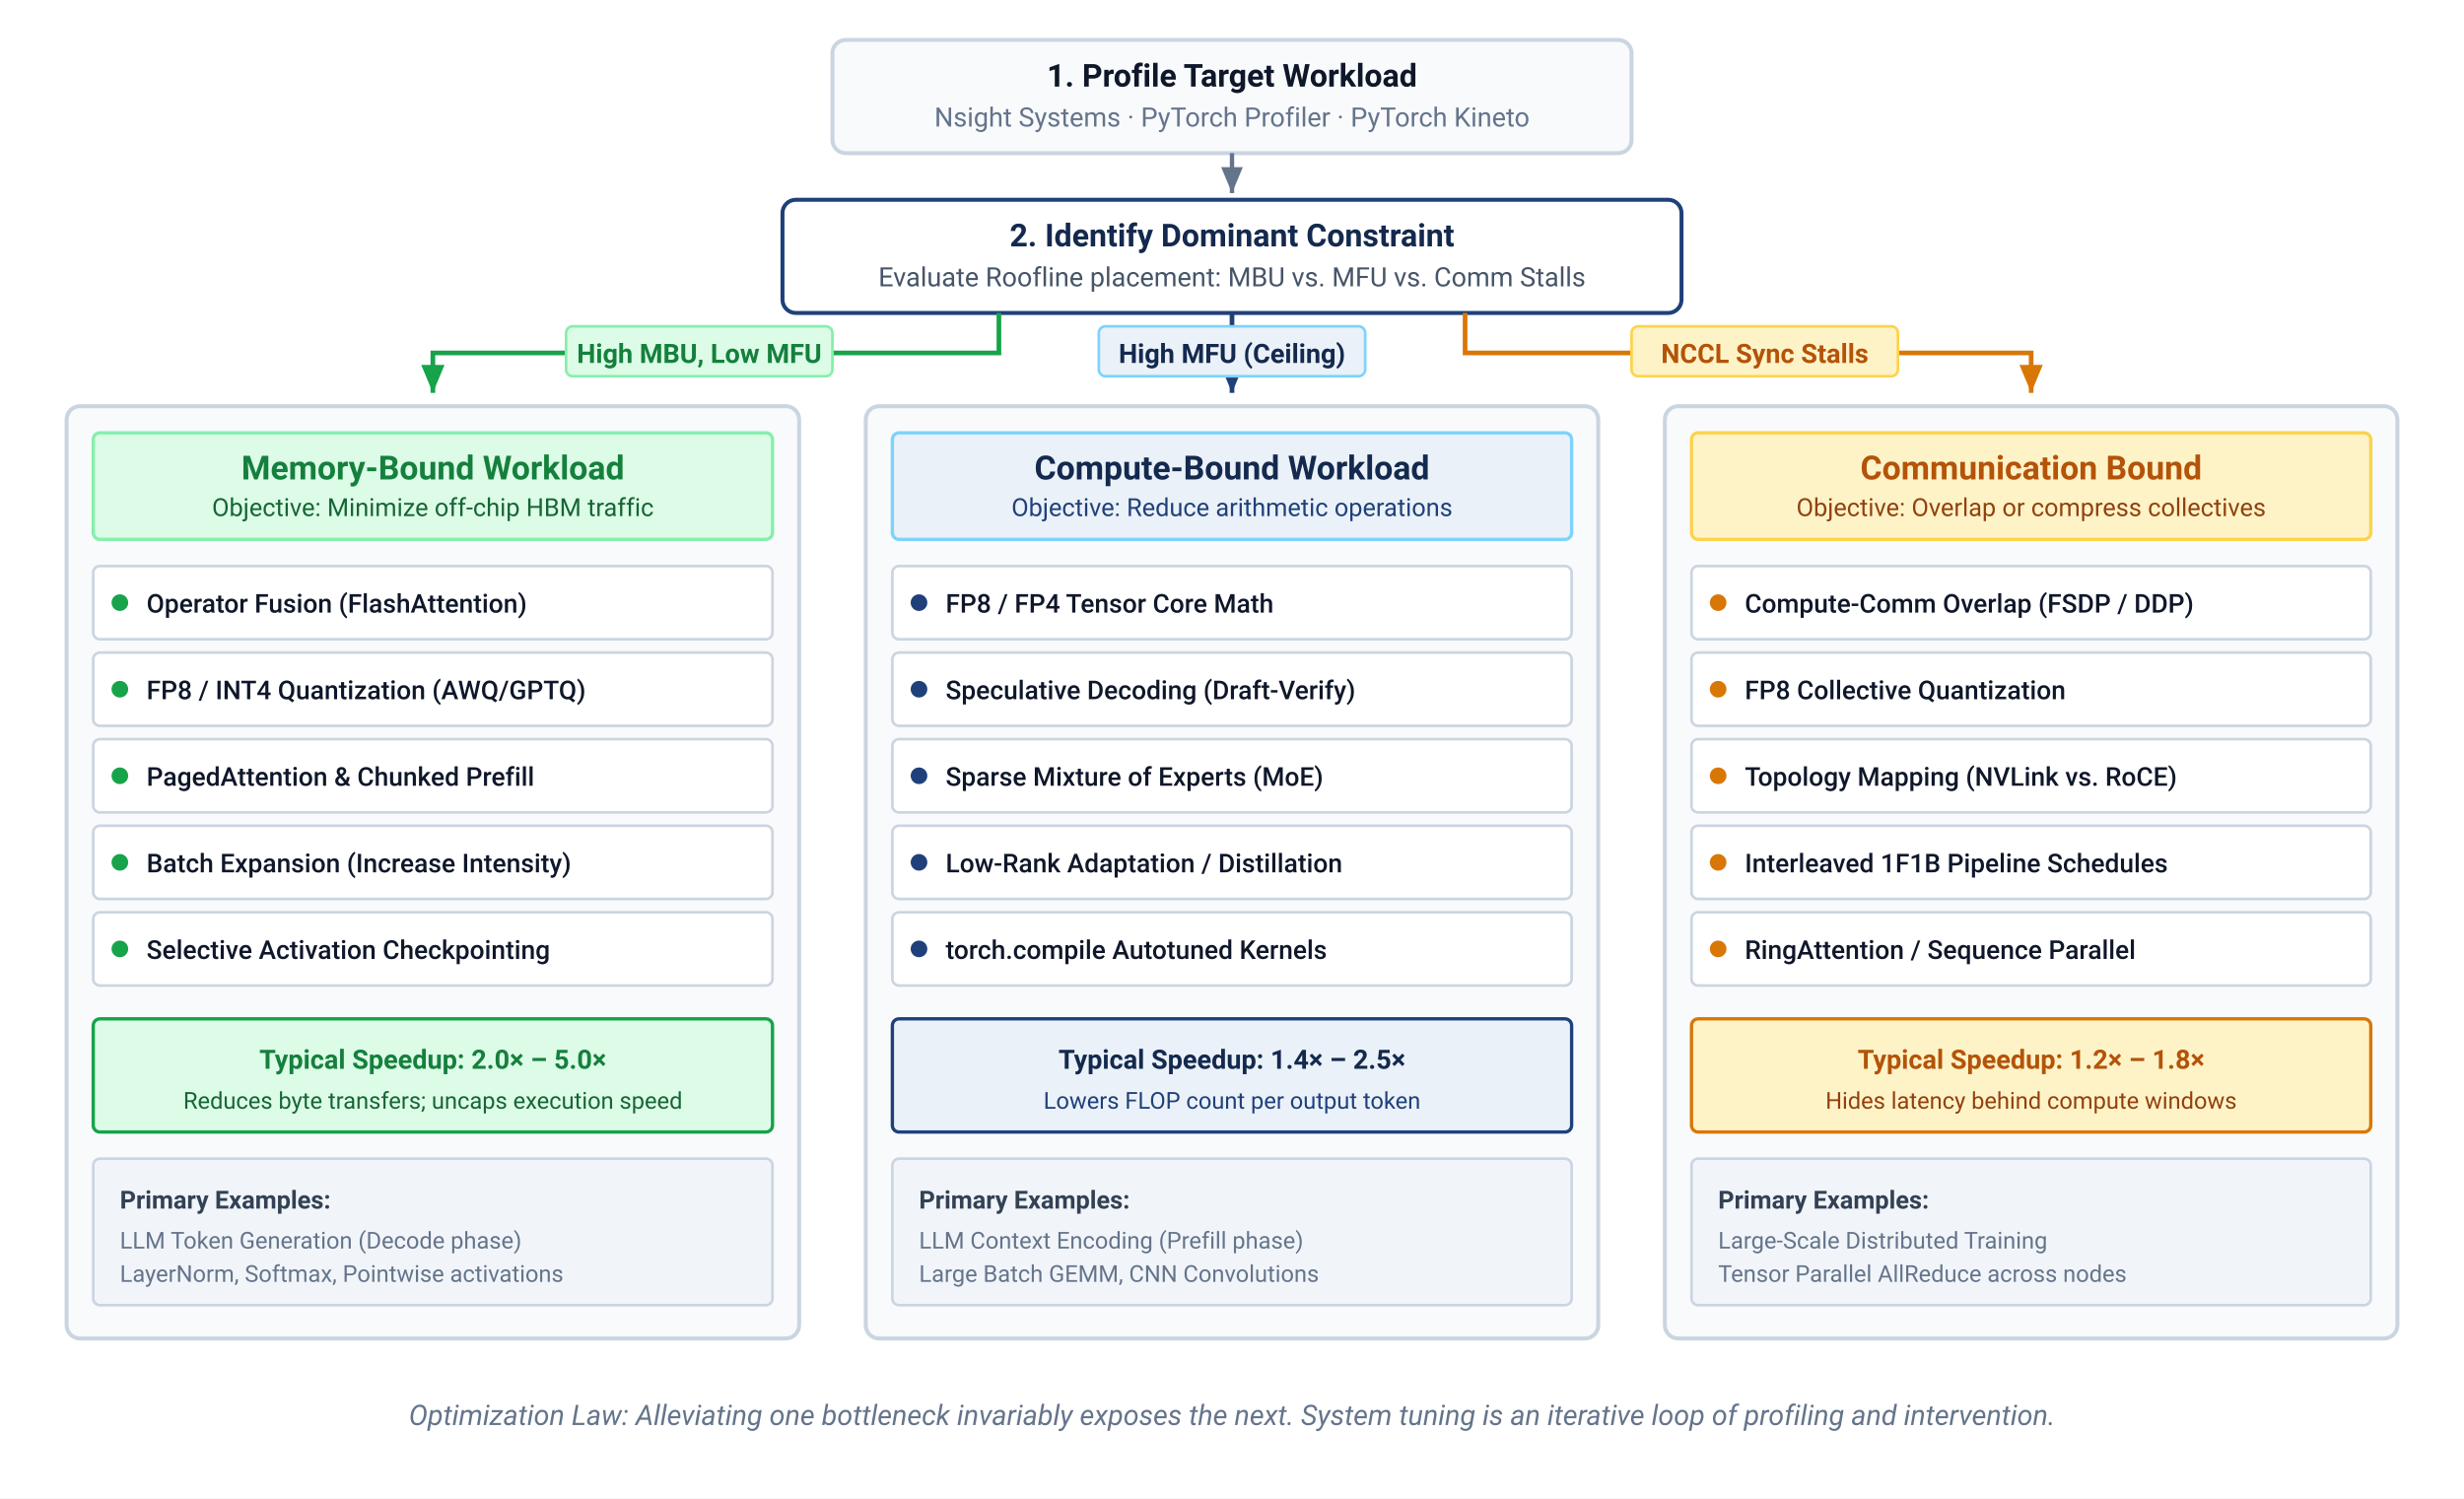
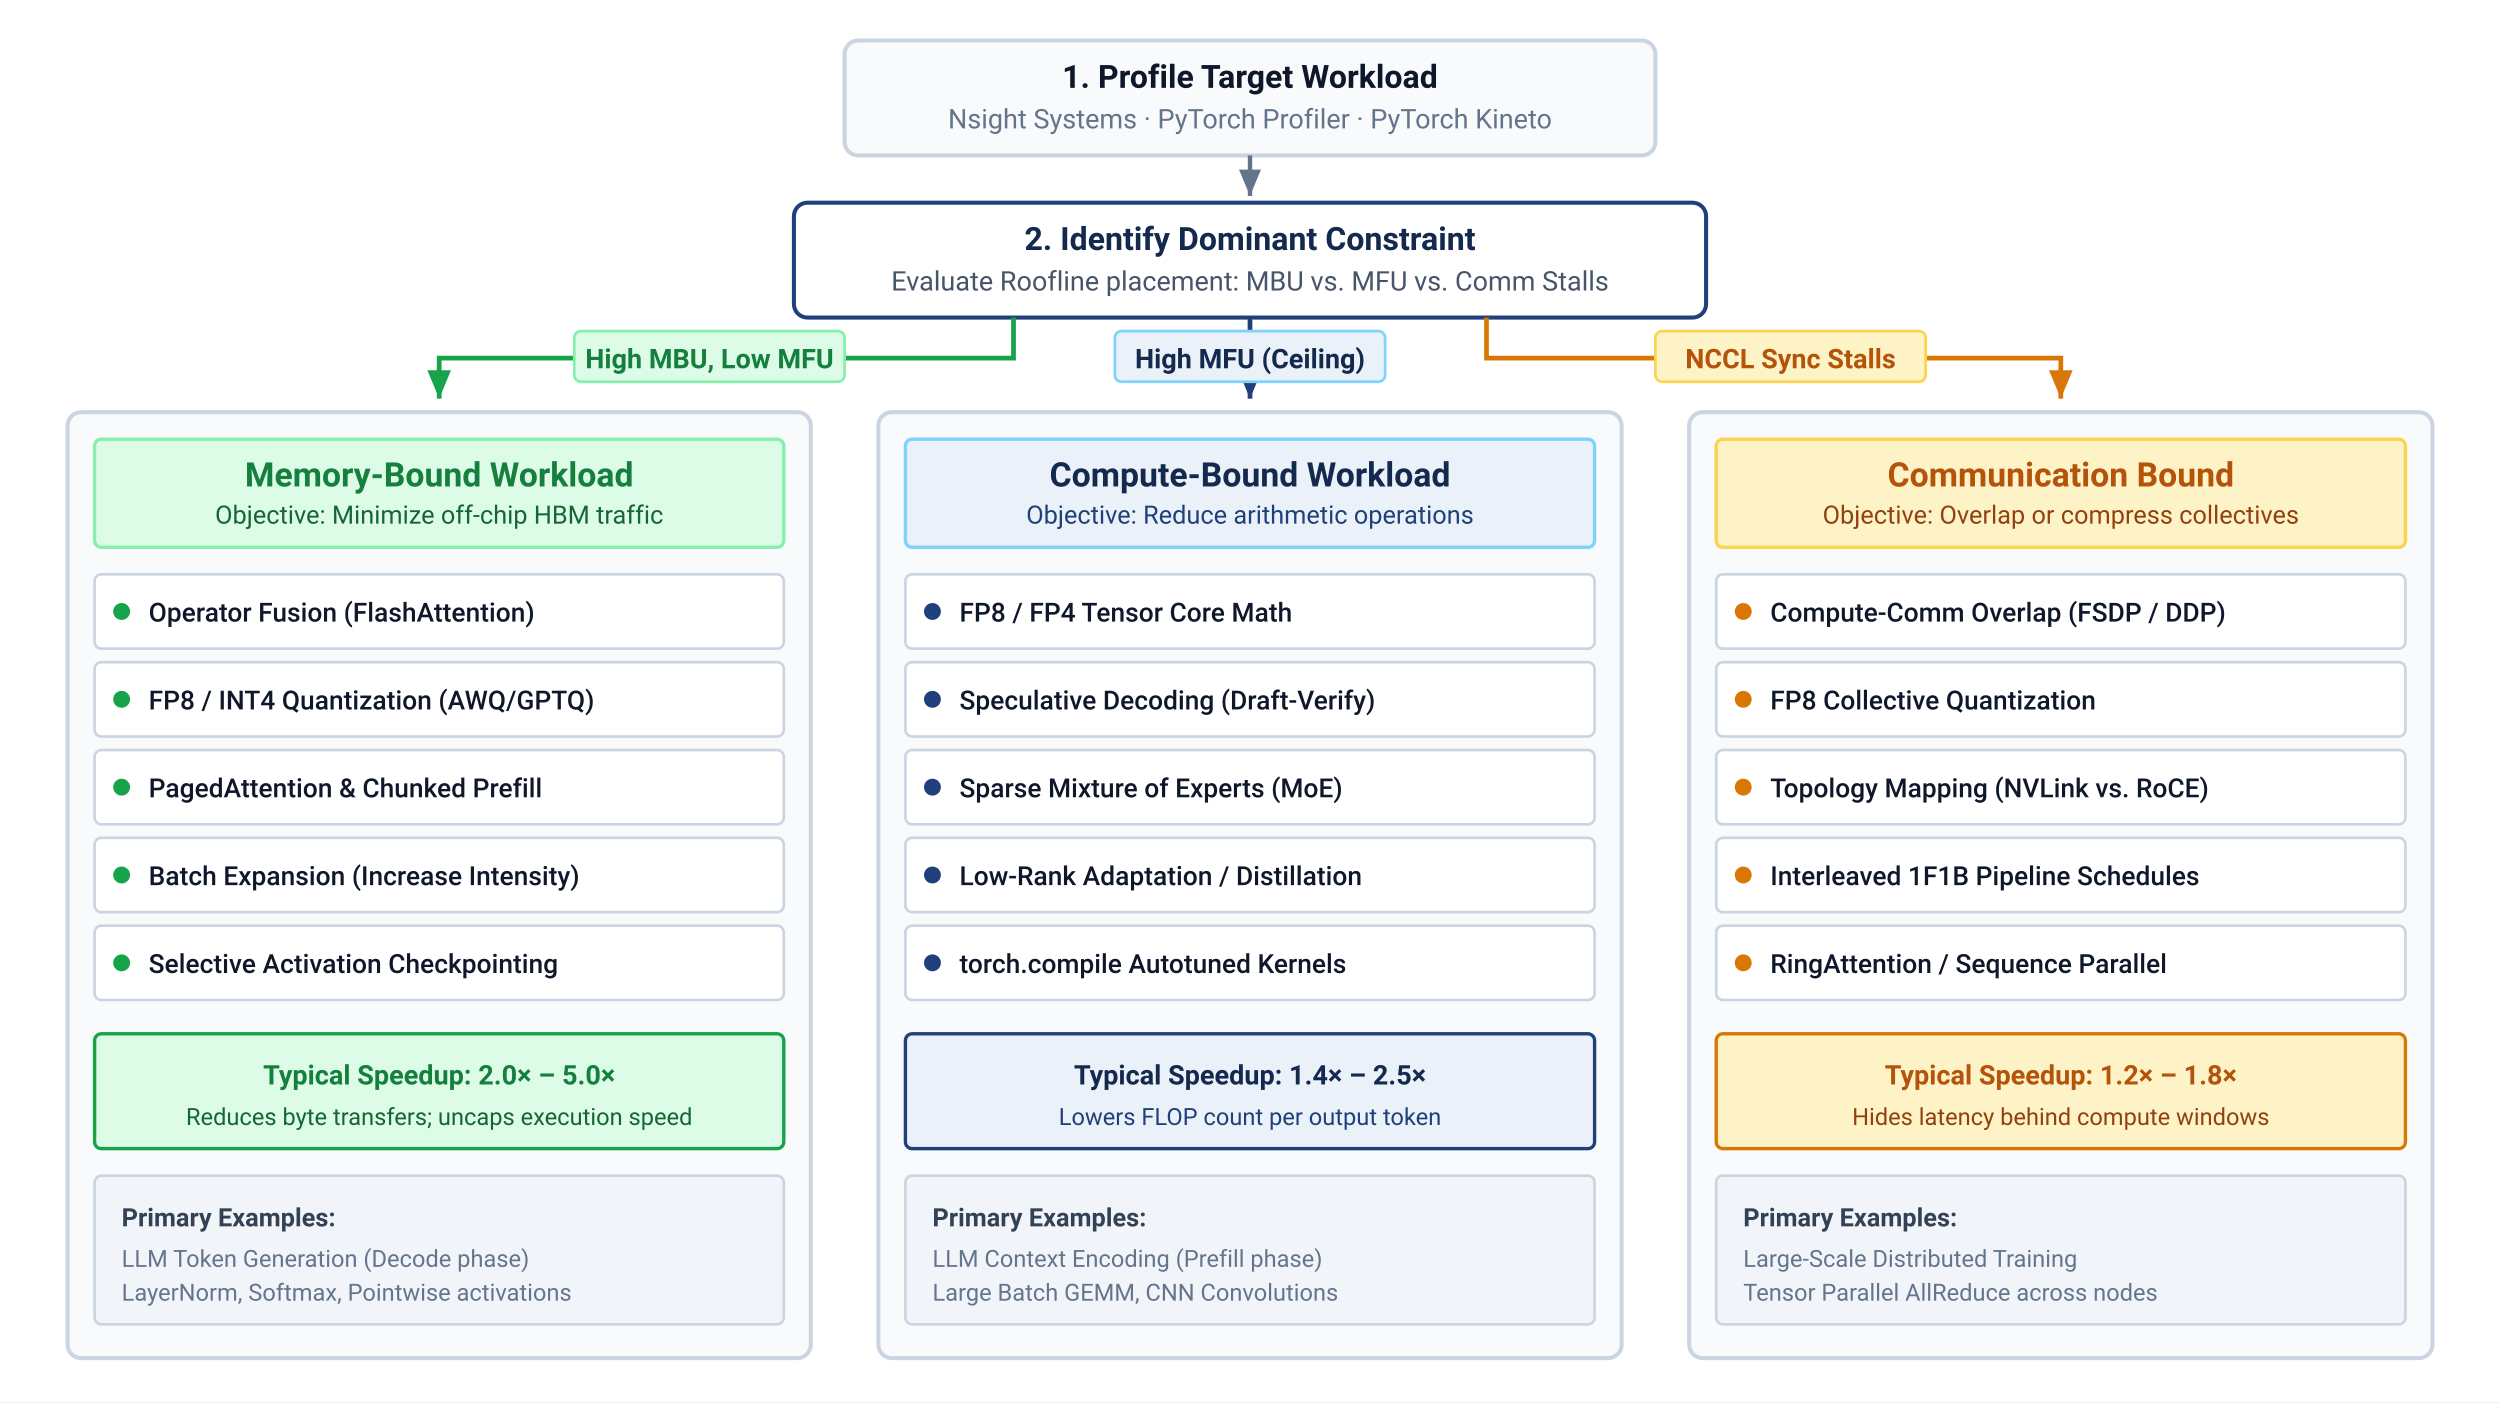
- <svg xmlns="http://www.w3.org/2000/svg" viewBox="0 0 740 450" width="100%" height="100%" font-family="Helvetica Neue, Helvetica, Arial, sans-serif">
+ <svg xmlns="http://www.w3.org/2000/svg" viewBox="0 0 740 415" width="100%" height="100%" font-family="Helvetica Neue, Helvetica, Arial, sans-serif">
  <defs>
    <marker id="arr-gray" markerWidth="7" markerHeight="6" refX="6" refY="3" orient="auto">
      <path d="M0,0.5 L6,3 L0,5.5 Z" fill="#64748b" />
    </marker>
    <marker id="arr-green" markerWidth="7" markerHeight="6" refX="6" refY="3" orient="auto">
      <path d="M0,0.5 L6,3 L0,5.5 Z" fill="#16a34a" />
    </marker>
    <marker id="arr-blue" markerWidth="7" markerHeight="6" refX="6" refY="3" orient="auto">
      <path d="M0,0.5 L6,3 L0,5.5 Z" fill="#1F407A" />
    </marker>
    <marker id="arr-amber" markerWidth="7" markerHeight="6" refX="6" refY="3" orient="auto">
      <path d="M0,0.5 L6,3 L0,5.5 Z" fill="#d97706" />
    </marker>
  </defs>
  <style>
    text { font-family: system-ui, -apple-system, 'Segoe UI', Roboto, Helvetica, Arial, sans-serif; }
    .node-title { font-size: 9.5px; font-weight: 700; }
    .node-sub { font-size: 8px; }
    .card-title { font-size: 10px; font-weight: 700; }
    .card-sub { font-size: 7.5px; }
    .tech-lbl { font-size: 7.8px; font-weight: 500; }
    .gain-title { font-size: 8px; font-weight: 700; }
    .gain-sub { font-size: 7px; }
    .branch-lbl { font-size: 8px; font-weight: 700; }
  </style>
  <rect width="100%" height="100%" fill="#ffffff" />
  <rect x="250" y="12" width="240" height="34" rx="4" fill="#f8fafc" stroke="#cbd5e1" stroke-width="1.2" />
  <text x="370" y="26" text-anchor="middle" class="node-title" fill="#0f172a">1. Profile Target Workload</text>
  <text x="370" y="38" text-anchor="middle" class="node-sub" fill="#64748b">Nsight Systems · PyTorch Profiler · PyTorch Kineto</text>
  <path d="M 370,46 L 370,58" fill="none" stroke="#64748b" stroke-width="1.3" marker-end="url(#arr-gray)" />
  <rect x="235" y="60" width="270" height="34" rx="4" fill="#ffffff" stroke="#1F407A" stroke-width="1.2" />
  <text x="370" y="74" text-anchor="middle" class="node-title" fill="#14294E">2. Identify Dominant Constraint</text>
  <text x="370" y="86" text-anchor="middle" class="node-sub" fill="#475569">Evaluate Roofline placement: MBU vs. MFU vs. Comm Stalls</text>
  <path d="M 300,94 L 300,106 L 130,106 L 130,118" fill="none" stroke="#16a34a" stroke-width="1.4" marker-end="url(#arr-green)" />
  <rect x="170" y="98" width="80" height="15" rx="2" fill="#dcfce7" stroke="#86efac" stroke-width="0.8" />
  <text x="210" y="109" text-anchor="middle" class="branch-lbl" fill="#15803d">High MBU, Low MFU</text>
  <path d="M 370,94 L 370,118" fill="none" stroke="#1F407A" stroke-width="1.4" marker-end="url(#arr-blue)" />
  <rect x="330" y="98" width="80" height="15" rx="2" fill="#EAF1F8" stroke="#7dd3fc" stroke-width="0.8" />
  <text x="370" y="109" text-anchor="middle" class="branch-lbl" fill="#14294E">High MFU (Ceiling)</text>
  <path d="M 440,94 L 440,106 L 610,106 L 610,118" fill="none" stroke="#d97706" stroke-width="1.4" marker-end="url(#arr-amber)" />
  <rect x="490" y="98" width="80" height="15" rx="2" fill="#fef3c7" stroke="#fcd34d" stroke-width="0.8" />
  <text x="530" y="109" text-anchor="middle" class="branch-lbl" fill="#b45309">NCCL Sync Stalls</text>
  <rect x="20" y="122" width="220" height="280" rx="4" fill="#f8fafc" stroke="#cbd5e1" stroke-width="1.2" />
  <rect x="28" y="130" width="204" height="32" rx="2" fill="#dcfce7" stroke="#86efac" stroke-width="1" />
  <text x="130" y="144" text-anchor="middle" class="card-title" fill="#15803d">Memory-Bound Workload</text>
  <text x="130" y="155" text-anchor="middle" class="card-sub" fill="#166534">Objective: Minimize off-chip HBM traffic</text>
  <g transform="translate(28, 170)">
    <rect x="0" y="0" width="204" height="22" rx="2" fill="#ffffff" stroke="#cbd5e1" stroke-width="0.8" />
    <circle cx="8" cy="11" r="2.5" fill="#16a34a" />
    <text x="16" y="14" class="tech-lbl" fill="#0f172a">Operator Fusion (FlashAttention)</text>
    <rect x="0" y="26" width="204" height="22" rx="2" fill="#ffffff" stroke="#cbd5e1" stroke-width="0.8" />
    <circle cx="8" cy="37" r="2.5" fill="#16a34a" />
    <text x="16" y="40" class="tech-lbl" fill="#0f172a">FP8 / INT4 Quantization (AWQ/GPTQ)</text>
    <rect x="0" y="52" width="204" height="22" rx="2" fill="#ffffff" stroke="#cbd5e1" stroke-width="0.8" />
    <circle cx="8" cy="63" r="2.5" fill="#16a34a" />
    <text x="16" y="66" class="tech-lbl" fill="#0f172a">PagedAttention &amp; Chunked Prefill</text>
    <rect x="0" y="78" width="204" height="22" rx="2" fill="#ffffff" stroke="#cbd5e1" stroke-width="0.8" />
    <circle cx="8" cy="89" r="2.5" fill="#16a34a" />
    <text x="16" y="92" class="tech-lbl" fill="#0f172a">Batch Expansion (Increase Intensity)</text>
    <rect x="0" y="104" width="204" height="22" rx="2" fill="#ffffff" stroke="#cbd5e1" stroke-width="0.8" />
    <circle cx="8" cy="115" r="2.5" fill="#16a34a" />
    <text x="16" y="118" class="tech-lbl" fill="#0f172a">Selective Activation Checkpointing</text>
  </g>
  <rect x="28" y="306" width="204" height="34" rx="2" fill="#dcfce7" stroke="#16a34a" stroke-width="1" />
  <text x="130" y="321" text-anchor="middle" class="gain-title" fill="#15803d">Typical Speedup: 2.0× – 5.0×</text>
  <text x="130" y="333" text-anchor="middle" class="gain-sub" fill="#166534">Reduces byte transfers; uncaps execution speed</text>
  <rect x="28" y="348" width="204" height="44" rx="2" fill="#f1f5f9" stroke="#cbd5e1" stroke-width="0.8" />
  <text x="36" y="363" font-size="7.5" font-weight="700" fill="#334155">Primary Examples:</text>
  <text x="36" y="375" font-size="7" fill="#64748b">LLM Token Generation (Decode phase)</text>
  <text x="36" y="385" font-size="7" fill="#64748b">LayerNorm, Softmax, Pointwise activations</text>
  <rect x="260" y="122" width="220" height="280" rx="4" fill="#f8fafc" stroke="#cbd5e1" stroke-width="1.2" />
  <rect x="268" y="130" width="204" height="32" rx="2" fill="#EAF1F8" stroke="#7dd3fc" stroke-width="1" />
  <text x="370" y="144" text-anchor="middle" class="card-title" fill="#14294E">Compute-Bound Workload</text>
  <text x="370" y="155" text-anchor="middle" class="card-sub" fill="#1F407A">Objective: Reduce arithmetic operations</text>
  <g transform="translate(268, 170)">
    <rect x="0" y="0" width="204" height="22" rx="2" fill="#ffffff" stroke="#cbd5e1" stroke-width="0.8" />
    <circle cx="8" cy="11" r="2.5" fill="#1F407A" />
    <text x="16" y="14" class="tech-lbl" fill="#0f172a">FP8 / FP4 Tensor Core Math</text>
    <rect x="0" y="26" width="204" height="22" rx="2" fill="#ffffff" stroke="#cbd5e1" stroke-width="0.8" />
    <circle cx="8" cy="37" r="2.5" fill="#1F407A" />
    <text x="16" y="40" class="tech-lbl" fill="#0f172a">Speculative Decoding (Draft-Verify)</text>
    <rect x="0" y="52" width="204" height="22" rx="2" fill="#ffffff" stroke="#cbd5e1" stroke-width="0.8" />
    <circle cx="8" cy="63" r="2.5" fill="#1F407A" />
    <text x="16" y="66" class="tech-lbl" fill="#0f172a">Sparse Mixture of Experts (MoE)</text>
    <rect x="0" y="78" width="204" height="22" rx="2" fill="#ffffff" stroke="#cbd5e1" stroke-width="0.8" />
    <circle cx="8" cy="89" r="2.5" fill="#1F407A" />
    <text x="16" y="92" class="tech-lbl" fill="#0f172a">Low-Rank Adaptation / Distillation</text>
    <rect x="0" y="104" width="204" height="22" rx="2" fill="#ffffff" stroke="#cbd5e1" stroke-width="0.8" />
    <circle cx="8" cy="115" r="2.5" fill="#1F407A" />
    <text x="16" y="118" class="tech-lbl" fill="#0f172a">torch.compile Autotuned Kernels</text>
  </g>
  <rect x="268" y="306" width="204" height="34" rx="2" fill="#EAF1F8" stroke="#1F407A" stroke-width="1" />
  <text x="370" y="321" text-anchor="middle" class="gain-title" fill="#14294E">Typical Speedup: 1.4× – 2.5×</text>
  <text x="370" y="333" text-anchor="middle" class="gain-sub" fill="#1F407A">Lowers FLOP count per output token</text>
  <rect x="268" y="348" width="204" height="44" rx="2" fill="#f1f5f9" stroke="#cbd5e1" stroke-width="0.8" />
  <text x="276" y="363" font-size="7.5" font-weight="700" fill="#334155">Primary Examples:</text>
  <text x="276" y="375" font-size="7" fill="#64748b">LLM Context Encoding (Prefill phase)</text>
  <text x="276" y="385" font-size="7" fill="#64748b">Large Batch GEMM, CNN Convolutions</text>
  <rect x="500" y="122" width="220" height="280" rx="4" fill="#f8fafc" stroke="#cbd5e1" stroke-width="1.2" />
  <rect x="508" y="130" width="204" height="32" rx="2" fill="#fef3c7" stroke="#fcd34d" stroke-width="1" />
  <text x="610" y="144" text-anchor="middle" class="card-title" fill="#b45309">Communication Bound</text>
  <text x="610" y="155" text-anchor="middle" class="card-sub" fill="#92400e">Objective: Overlap or compress collectives</text>
  <g transform="translate(508, 170)">
    <rect x="0" y="0" width="204" height="22" rx="2" fill="#ffffff" stroke="#cbd5e1" stroke-width="0.8" />
    <circle cx="8" cy="11" r="2.5" fill="#d97706" />
    <text x="16" y="14" class="tech-lbl" fill="#0f172a">Compute-Comm Overlap (FSDP / DDP)</text>
    <rect x="0" y="26" width="204" height="22" rx="2" fill="#ffffff" stroke="#cbd5e1" stroke-width="0.8" />
    <circle cx="8" cy="37" r="2.5" fill="#d97706" />
    <text x="16" y="40" class="tech-lbl" fill="#0f172a">FP8 Collective Quantization</text>
    <rect x="0" y="52" width="204" height="22" rx="2" fill="#ffffff" stroke="#cbd5e1" stroke-width="0.8" />
    <circle cx="8" cy="63" r="2.5" fill="#d97706" />
    <text x="16" y="66" class="tech-lbl" fill="#0f172a">Topology Mapping (NVLink vs. RoCE)</text>
    <rect x="0" y="78" width="204" height="22" rx="2" fill="#ffffff" stroke="#cbd5e1" stroke-width="0.8" />
    <circle cx="8" cy="89" r="2.5" fill="#d97706" />
    <text x="16" y="92" class="tech-lbl" fill="#0f172a">Interleaved 1F1B Pipeline Schedules</text>
    <rect x="0" y="104" width="204" height="22" rx="2" fill="#ffffff" stroke="#cbd5e1" stroke-width="0.8" />
    <circle cx="8" cy="115" r="2.5" fill="#d97706" />
    <text x="16" y="118" class="tech-lbl" fill="#0f172a">RingAttention / Sequence Parallel</text>
  </g>
  <rect x="508" y="306" width="204" height="34" rx="2" fill="#fef3c7" stroke="#d97706" stroke-width="1" />
  <text x="610" y="321" text-anchor="middle" class="gain-title" fill="#b45309">Typical Speedup: 1.2× – 1.8×</text>
  <text x="610" y="333" text-anchor="middle" class="gain-sub" fill="#92400e">Hides latency behind compute windows</text>
  <rect x="508" y="348" width="204" height="44" rx="2" fill="#f1f5f9" stroke="#cbd5e1" stroke-width="0.8" />
  <text x="516" y="363" font-size="7.5" font-weight="700" fill="#334155">Primary Examples:</text>
  <text x="516" y="375" font-size="7" fill="#64748b">Large-Scale Distributed Training</text>
  <text x="516" y="385" font-size="7" fill="#64748b">Tensor Parallel AllReduce across nodes</text>
-   <text x="370" y="428" text-anchor="middle" font-size="8.5" fill="#64748b" font-style="italic">
-     Optimization Law: Alleviating one bottleneck invariably exposes the next. System tuning is an iterative loop of profiling and intervention.
-   </text>
</svg>
